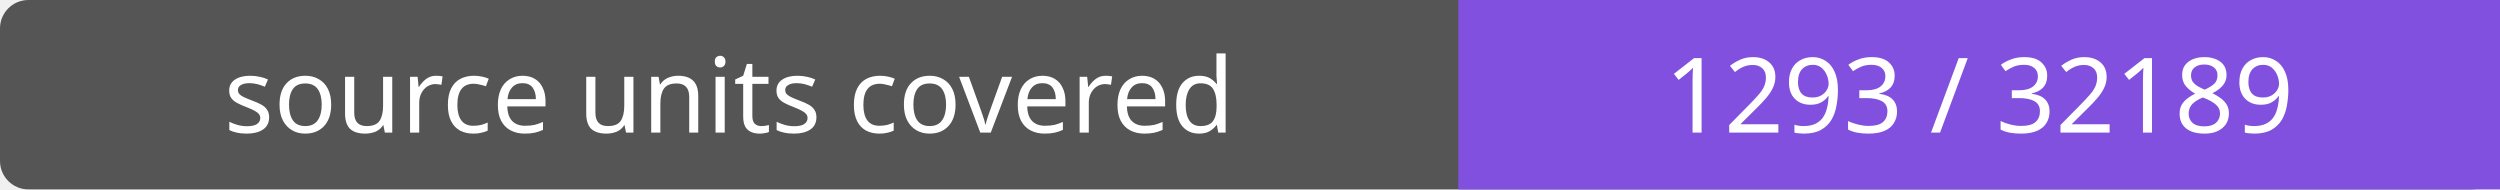
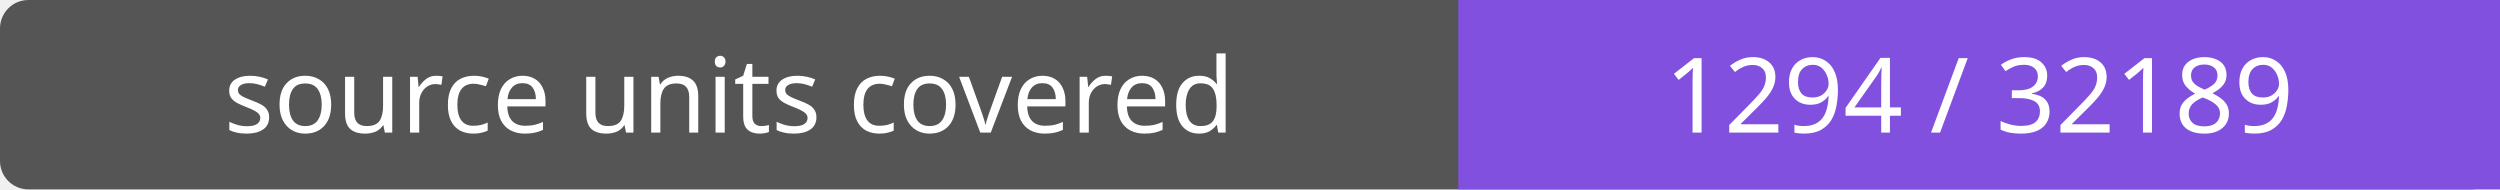
- <svg xmlns="http://www.w3.org/2000/svg" width="264" height="20" role="img" aria-label="source units covered: 1293 / 32189">
+ <svg xmlns="http://www.w3.org/2000/svg" width="264" height="20" role="img" aria-label="source units covered: 1294 / 32189">
  <rect width="264" height="20" rx="3" fill="#555" />
  <path fill="#8250df" d="M154 0h110v20H154z" />
  <g fill="#fff" text-anchor="middle" font-family="Verdana,sans-serif" font-size="11">
    <text x="77.0" y="14">source units covered</text>
-     <text x="209.0" y="14">1293 / 32189</text>
+     <text x="209.0" y="14">1294 / 32189</text>
  </g>
</svg>
